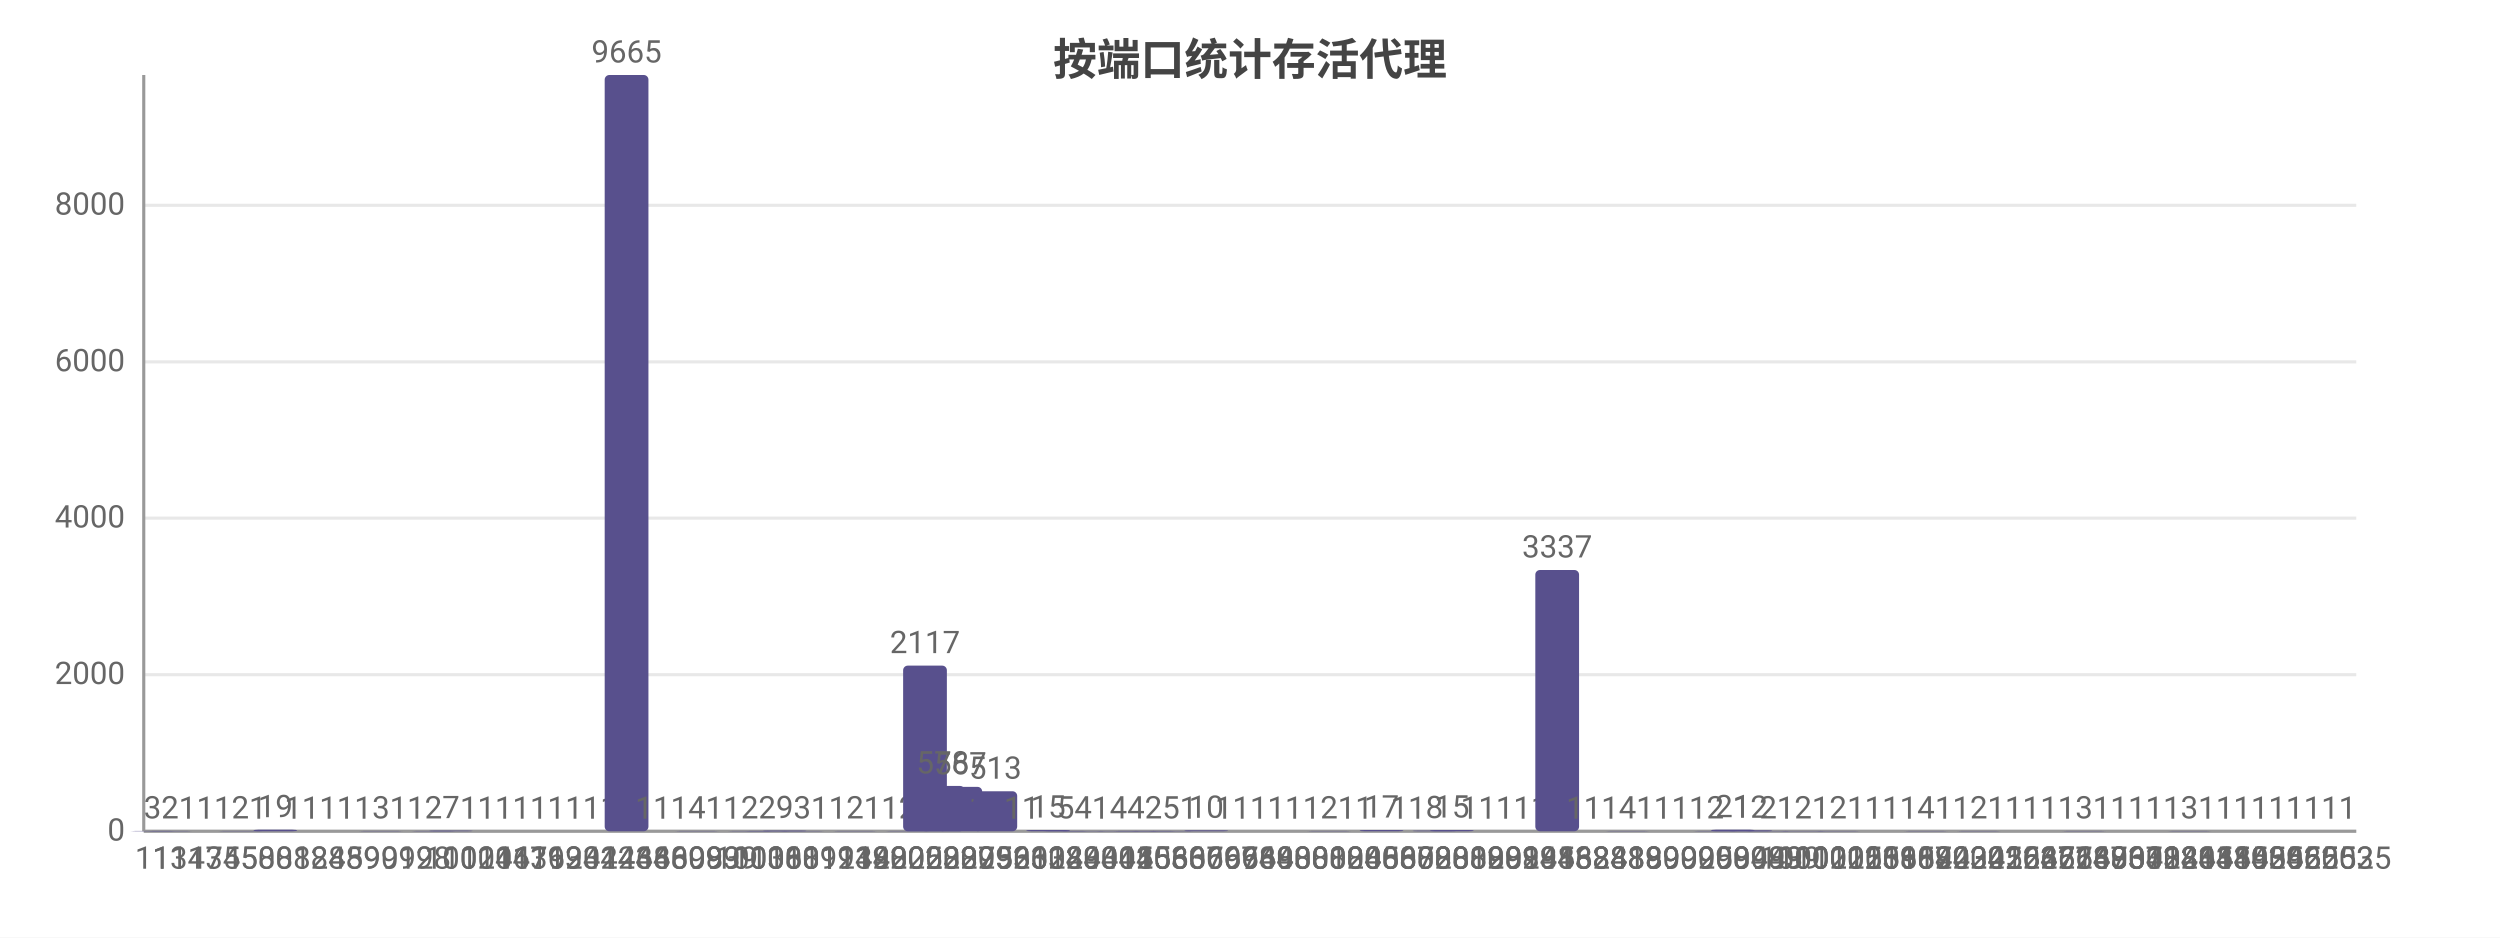
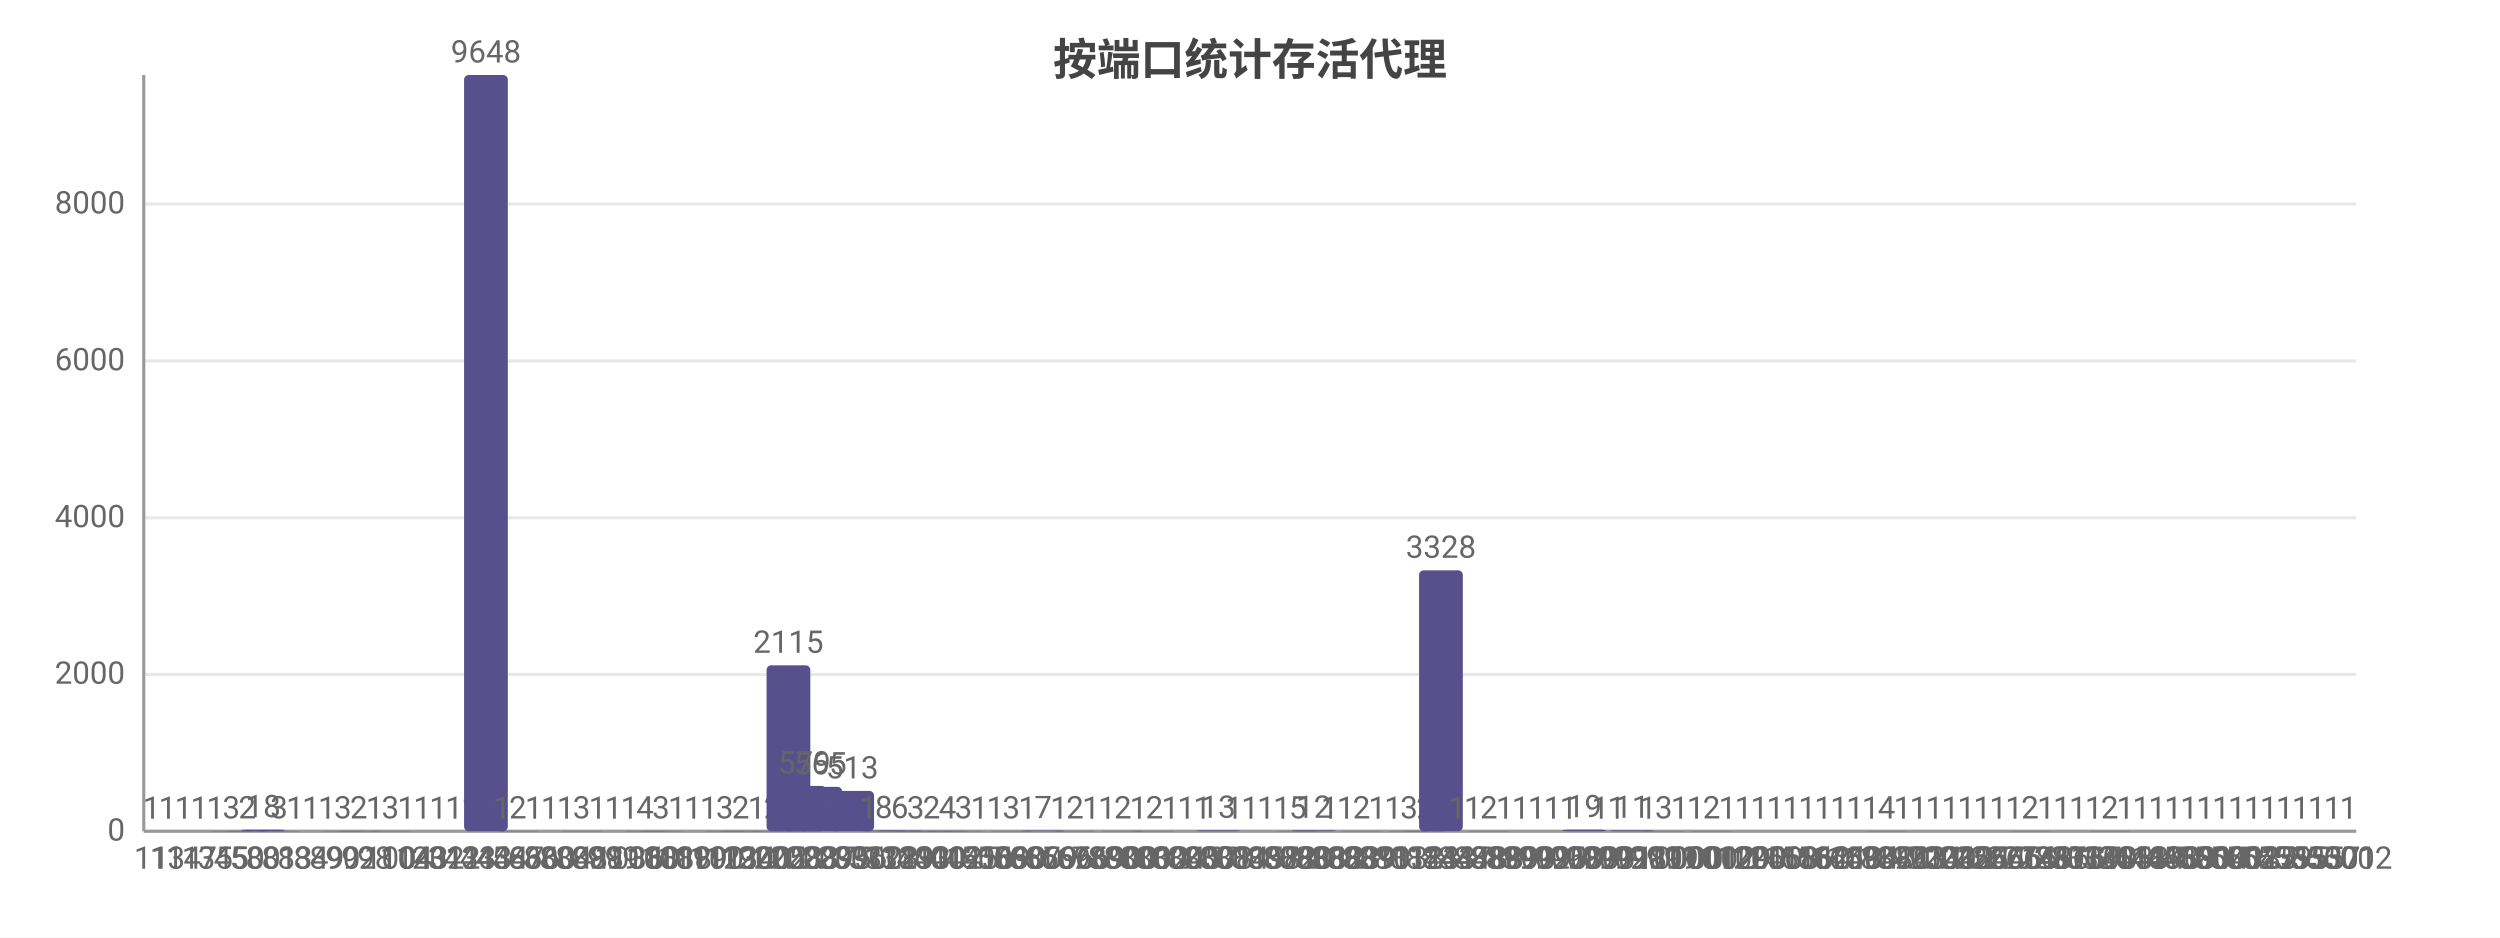
<svg xmlns="http://www.w3.org/2000/svg" width="800" height="300" viewBox="0 0 800 300">
  <rect width="800" height="300" fill="#ffffff" />
  <style>text{font-family:system-ui,-apple-system,'Segoe UI',Roboto,'PingFang SC','Microsoft YaHei','Noto Sans CJK SC',sans-serif}.g{stroke:#e8e8e8;stroke-width:1}.a{stroke:#999;stroke-width:1}.t{font-size:10px;fill:#666}.m{font-size:10px;text-anchor:middle;fill:#666}.e{font-size:10px;text-anchor:end;fill:#666}.l{font-size:11px;fill:#333}.tt{font-size:14px;font-weight:600;text-anchor:middle;fill:#444}.em{font-size:13px;text-anchor:middle;fill:#999}</style>
  <text class="tt" x="400.0" y="24">按端口统计存活代理</text>
  <line class="g" x1="46" y1="266" x2="754" y2="266" />
  <text class="e" x="40" y="269">0</text>
-   <line class="g" x1="46" y1="215.9" x2="754" y2="215.9" />
-   <text class="e" x="40" y="218.9">2000</text>
-   <line class="g" x1="46" y1="165.8" x2="754" y2="165.8" />
-   <text class="e" x="40" y="168.8">4000</text>
-   <line class="g" x1="46" y1="115.8" x2="754" y2="115.8" />
-   <text class="e" x="40" y="118.8">6000</text>
-   <line class="g" x1="46" y1="65.7" x2="754" y2="65.7" />
-   <text class="e" x="40" y="68.7">8000</text>
+   <line class="g" x1="46" y1="215.8" x2="754" y2="215.8" />
+   <text class="e" x="40" y="218.8">2000</text>
+   <line class="g" x1="46" y1="165.7" x2="754" y2="165.7" />
+   <text class="e" x="40" y="168.7">4000</text>
+   <line class="g" x1="46" y1="115.5" x2="754" y2="115.5" />
+   <text class="e" x="40" y="118.5">6000</text>
+   <line class="g" x1="46" y1="65.3" x2="754" y2="65.3" />
+   <text class="e" x="40" y="68.3">8000</text>
  <line class="a" x1="46" y1="24" x2="46" y2="266" />
  <line class="a" x1="46" y1="266" x2="754" y2="266" />
-   <rect x="41.8" y="265.9" width="14" height="0.1" fill="#58508d" rx="1.5" />
-   <text class="m" x="48.8" y="261.9">3</text>
-   <text class="m" x="48.8" y="278">11</text>
-   <rect x="47.4" y="265.9" width="14" height="0.1" fill="#58508d" rx="1.5" />
-   <text class="m" x="54.4" y="261.9">2</text>
-   <text class="m" x="54.4" y="278">13</text>
-   <rect x="53.0" y="266.0" width="14" height="0.0" fill="#58508d" rx="1.5" />
-   <text class="m" x="60.0" y="262.0">1</text>
-   <text class="m" x="60.0" y="278">14</text>
-   <rect x="58.7" y="266.0" width="14" height="0.0" fill="#58508d" rx="1.5" />
-   <text class="m" x="65.7" y="262.0">1</text>
-   <text class="m" x="65.7" y="278">17</text>
-   <rect x="64.3" y="266.0" width="14" height="0.0" fill="#58508d" rx="1.5" />
-   <text class="m" x="71.3" y="262.0">1</text>
-   <text class="m" x="71.3" y="278">35</text>
-   <rect x="69.9" y="265.9" width="14" height="0.1" fill="#58508d" rx="1.5" />
-   <text class="m" x="76.9" y="261.9">2</text>
-   <text class="m" x="76.9" y="278">45</text>
-   <rect x="75.5" y="266.0" width="14" height="0.0" fill="#58508d" rx="1.5" />
-   <text class="m" x="82.5" y="262.0">1</text>
-   <text class="m" x="82.5" y="278">50</text>
-   <rect x="81.1" y="265.5" width="14" height="0.5" fill="#58508d" rx="1.5" />
-   <text class="m" x="88.1" y="261.5">19</text>
-   <text class="m" x="88.1" y="278">80</text>
-   <rect x="86.8" y="266.0" width="14" height="0.0" fill="#58508d" rx="1.5" />
-   <text class="m" x="93.8" y="262.0">1</text>
-   <text class="m" x="93.8" y="278">81</text>
-   <rect x="92.4" y="266.0" width="14" height="0.0" fill="#58508d" rx="1.5" />
-   <text class="m" x="99.4" y="262.0">1</text>
-   <text class="m" x="99.4" y="278">82</text>
-   <rect x="98" y="266.0" width="14" height="0.0" fill="#58508d" rx="1.5" />
-   <text class="m" x="105" y="262.0">1</text>
-   <text class="m" x="105" y="278">84</text>
-   <rect x="103.6" y="266.0" width="14" height="0.0" fill="#58508d" rx="1.5" />
-   <text class="m" x="110.6" y="262.0">1</text>
-   <text class="m" x="110.6" y="278">85</text>
-   <rect x="109.2" y="266.0" width="14" height="0.0" fill="#58508d" rx="1.5" />
-   <text class="m" x="116.2" y="262.0">1</text>
-   <text class="m" x="116.2" y="278">89</text>
-   <rect x="114.9" y="265.9" width="14" height="0.1" fill="#58508d" rx="1.5" />
-   <text class="m" x="121.9" y="261.9">3</text>
-   <text class="m" x="121.9" y="278">90</text>
-   <rect x="120.5" y="266.0" width="14" height="0.0" fill="#58508d" rx="1.5" />
-   <text class="m" x="127.5" y="262.0">1</text>
-   <text class="m" x="127.5" y="278">91</text>
-   <rect x="126.1" y="266.0" width="14" height="0.0" fill="#58508d" rx="1.5" />
-   <text class="m" x="133.1" y="262.0">1</text>
-   <text class="m" x="133.1" y="278">92</text>
-   <rect x="131.7" y="265.9" width="14" height="0.1" fill="#58508d" rx="1.5" />
-   <text class="m" x="138.7" y="261.9">2</text>
-   <text class="m" x="138.7" y="278">98</text>
-   <rect x="137.3" y="265.8" width="14" height="0.2" fill="#58508d" rx="1.5" />
-   <text class="m" x="144.3" y="261.8">7</text>
-   <text class="m" x="144.3" y="278">100</text>
-   <rect x="143.0" y="266.0" width="14" height="0.0" fill="#58508d" rx="1.5" />
-   <text class="m" x="150.0" y="262.0">1</text>
-   <text class="m" x="150.0" y="278">102</text>
-   <rect x="148.6" y="266.0" width="14" height="0.0" fill="#58508d" rx="1.5" />
-   <text class="m" x="155.6" y="262.0">1</text>
-   <text class="m" x="155.6" y="278">104</text>
-   <rect x="154.2" y="266.0" width="14" height="0.0" fill="#58508d" rx="1.5" />
-   <text class="m" x="161.2" y="262.0">1</text>
-   <text class="m" x="161.2" y="278">106</text>
-   <rect x="159.8" y="266.0" width="14" height="0.0" fill="#58508d" rx="1.5" />
-   <text class="m" x="166.8" y="262.0">1</text>
-   <text class="m" x="166.8" y="278">143</text>
-   <rect x="165.4" y="266.0" width="14" height="0.0" fill="#58508d" rx="1.5" />
-   <text class="m" x="172.4" y="262.0">1</text>
-   <text class="m" x="172.4" y="278">176</text>
-   <rect x="171.0" y="266.0" width="14" height="0.0" fill="#58508d" rx="1.5" />
-   <text class="m" x="178.0" y="262.0">1</text>
-   <text class="m" x="178.0" y="278">193</text>
-   <rect x="176.7" y="266.0" width="14" height="0.0" fill="#58508d" rx="1.5" />
-   <text class="m" x="183.7" y="262.0">1</text>
-   <text class="m" x="183.7" y="278">194</text>
-   <rect x="182.3" y="266.0" width="14" height="0.0" fill="#58508d" rx="1.5" />
-   <text class="m" x="189.3" y="262.0">1</text>
-   <text class="m" x="189.3" y="278">202</text>
-   <rect x="187.9" y="266.0" width="14" height="0.0" fill="#58508d" rx="1.5" />
-   <text class="m" x="194.9" y="262.0">1</text>
-   <text class="m" x="194.9" y="278">312</text>
-   <rect x="193.5" y="24" width="14" height="242" fill="#58508d" rx="1.5" />
-   <text class="m" x="200.5" y="20">9665</text>
-   <text class="m" x="200.5" y="278">443</text>
-   <rect x="199.1" y="266.0" width="14" height="0.0" fill="#58508d" rx="1.5" />
-   <text class="m" x="206.1" y="262.0">1</text>
-   <text class="m" x="206.1" y="278">444</text>
-   <rect x="204.8" y="266.0" width="14" height="0.0" fill="#58508d" rx="1.5" />
-   <text class="m" x="211.8" y="262.0">1</text>
-   <text class="m" x="211.8" y="278">666</text>
-   <rect x="210.4" y="266.0" width="14" height="0.0" fill="#58508d" rx="1.5" />
-   <text class="m" x="217.4" y="262.0">1</text>
-   <text class="m" x="217.4" y="278">800</text>
-   <rect x="216" y="265.9" width="14" height="0.1" fill="#58508d" rx="1.5" />
-   <text class="m" x="223" y="261.9">4</text>
-   <text class="m" x="223" y="278">808</text>
-   <rect x="221.6" y="266.0" width="14" height="0.0" fill="#58508d" rx="1.5" />
-   <text class="m" x="228.6" y="262.0">1</text>
-   <text class="m" x="228.6" y="278">993</text>
-   <rect x="227.2" y="266.0" width="14" height="0.0" fill="#58508d" rx="1.5" />
-   <text class="m" x="234.2" y="262.0">1</text>
-   <text class="m" x="234.2" y="278">999</text>
-   <rect x="232.9" y="265.9" width="14" height="0.1" fill="#58508d" rx="1.5" />
-   <text class="m" x="239.9" y="261.9">2</text>
-   <text class="m" x="239.9" y="278">1000</text>
-   <rect x="238.5" y="265.9" width="14" height="0.1" fill="#58508d" rx="1.5" />
-   <text class="m" x="245.5" y="261.9">2</text>
-   <text class="m" x="245.5" y="278">1036</text>
-   <rect x="244.1" y="265.8" width="14" height="0.2" fill="#58508d" rx="1.5" />
-   <text class="m" x="251.1" y="261.8">9</text>
-   <text class="m" x="251.1" y="278">1080</text>
-   <rect x="249.7" y="265.9" width="14" height="0.1" fill="#58508d" rx="1.5" />
-   <text class="m" x="256.7" y="261.9">3</text>
-   <text class="m" x="256.7" y="278">1081</text>
-   <rect x="255.3" y="266.0" width="14" height="0.0" fill="#58508d" rx="1.5" />
-   <text class="m" x="262.3" y="262.0">1</text>
-   <text class="m" x="262.3" y="278">1099</text>
-   <rect x="261.0" y="266.0" width="14" height="0.0" fill="#58508d" rx="1.5" />
-   <text class="m" x="268.0" y="262.0">1</text>
-   <text class="m" x="268.0" y="278">1111</text>
-   <rect x="266.6" y="265.9" width="14" height="0.1" fill="#58508d" rx="1.5" />
-   <text class="m" x="273.6" y="261.9">2</text>
-   <text class="m" x="273.6" y="278">1234</text>
-   <rect x="272.2" y="266.0" width="14" height="0.0" fill="#58508d" rx="1.5" />
-   <text class="m" x="279.2" y="262.0">1</text>
-   <text class="m" x="279.2" y="278">1488</text>
-   <rect x="277.8" y="266.0" width="14" height="0.0" fill="#58508d" rx="1.5" />
-   <text class="m" x="284.8" y="262.0">1</text>
-   <text class="m" x="284.8" y="278">1900</text>
-   <rect x="283.4" y="265.9" width="14" height="0.1" fill="#58508d" rx="1.5" />
-   <text class="m" x="290.4" y="261.9">2</text>
-   <text class="m" x="290.4" y="278">2002</text>
-   <rect x="289.0" y="213.0" width="14" height="53.0" fill="#58508d" rx="1.5" />
-   <text class="m" x="296.0" y="209.0">2117</text>
-   <text class="m" x="296.0" y="278">2053</text>
-   <rect x="294.7" y="251.5" width="14" height="14.5" fill="#58508d" rx="1.5" />
-   <text class="m" x="301.7" y="247.5">578</text>
-   <text class="m" x="301.7" y="278">2083</text>
-   <rect x="300.3" y="251.8" width="14" height="14.2" fill="#58508d" rx="1.5" />
-   <text class="m" x="307.3" y="247.8">567</text>
-   <text class="m" x="307.3" y="278">2087</text>
-   <rect x="305.9" y="266.0" width="14" height="0.0" fill="#58508d" rx="1.5" />
-   <text class="m" x="312.9" y="262.0">1</text>
-   <text class="m" x="312.9" y="278">2095</text>
-   <rect x="311.5" y="253.2" width="14" height="12.8" fill="#58508d" rx="1.5" />
-   <text class="m" x="318.5" y="249.2">513</text>
-   <text class="m" x="318.5" y="278">2096</text>
-   <rect x="317.1" y="266.0" width="14" height="0.0" fill="#58508d" rx="1.5" />
-   <text class="m" x="324.1" y="262.0">1</text>
-   <text class="m" x="324.1" y="278">2526</text>
-   <rect x="322.8" y="266.0" width="14" height="0.0" fill="#58508d" rx="1.5" />
-   <text class="m" x="329.8" y="262.0">1</text>
-   <text class="m" x="329.8" y="278">3000</text>
-   <rect x="328.4" y="265.6" width="14" height="0.4" fill="#58508d" rx="1.5" />
-   <text class="m" x="335.4" y="261.6">15</text>
-   <text class="m" x="335.4" y="278">3128</text>
-   <rect x="334" y="265.9" width="14" height="0.1" fill="#58508d" rx="1.5" />
-   <text class="m" x="341" y="261.9">5</text>
-   <text class="m" x="341" y="278">3129</text>
-   <rect x="339.6" y="265.9" width="14" height="0.1" fill="#58508d" rx="1.5" />
-   <text class="m" x="346.6" y="261.9">4</text>
-   <text class="m" x="346.6" y="278">3333</text>
-   <rect x="345.2" y="266.0" width="14" height="0.0" fill="#58508d" rx="1.5" />
-   <text class="m" x="352.2" y="262.0">1</text>
-   <text class="m" x="352.2" y="278">4000</text>
-   <rect x="350.9" y="265.9" width="14" height="0.1" fill="#58508d" rx="1.5" />
-   <text class="m" x="357.9" y="261.9">4</text>
-   <text class="m" x="357.9" y="278">4002</text>
-   <rect x="356.5" y="265.9" width="14" height="0.1" fill="#58508d" rx="1.5" />
-   <text class="m" x="363.5" y="261.9">4</text>
-   <text class="m" x="363.5" y="278">4145</text>
-   <rect x="362.1" y="265.9" width="14" height="0.1" fill="#58508d" rx="1.5" />
-   <text class="m" x="369.1" y="261.9">2</text>
-   <text class="m" x="369.1" y="278">4153</text>
-   <rect x="367.7" y="265.9" width="14" height="0.1" fill="#58508d" rx="1.5" />
-   <text class="m" x="374.7" y="261.9">5</text>
-   <text class="m" x="374.7" y="278">5060</text>
-   <rect x="373.3" y="266.0" width="14" height="0.0" fill="#58508d" rx="1.5" />
-   <text class="m" x="380.3" y="262.0">1</text>
-   <text class="m" x="380.3" y="278">5800</text>
-   <rect x="379.0" y="265.7" width="14" height="0.3" fill="#58508d" rx="1.5" />
-   <text class="m" x="386.0" y="261.7">10</text>
-   <text class="m" x="386.0" y="278">6379</text>
-   <rect x="384.6" y="266.0" width="14" height="0.0" fill="#58508d" rx="1.5" />
-   <text class="m" x="391.6" y="262.0">1</text>
-   <text class="m" x="391.6" y="278">6606</text>
-   <rect x="390.2" y="266.0" width="14" height="0.0" fill="#58508d" rx="1.5" />
-   <text class="m" x="397.2" y="262.0">1</text>
-   <text class="m" x="397.2" y="278">6666</text>
-   <rect x="395.8" y="266.0" width="14" height="0.0" fill="#58508d" rx="1.5" />
-   <text class="m" x="402.8" y="262.0">1</text>
-   <text class="m" x="402.8" y="278">6969</text>
-   <rect x="401.4" y="266.0" width="14" height="0.0" fill="#58508d" rx="1.5" />
-   <text class="m" x="408.4" y="262.0">1</text>
-   <text class="m" x="408.4" y="278">7443</text>
-   <rect x="407.0" y="266.0" width="14" height="0.0" fill="#58508d" rx="1.5" />
-   <text class="m" x="414.0" y="262.0">1</text>
-   <text class="m" x="414.0" y="278">8000</text>
-   <rect x="412.7" y="266.0" width="14" height="0.0" fill="#58508d" rx="1.5" />
-   <text class="m" x="419.7" y="262.0">1</text>
-   <text class="m" x="419.7" y="278">8001</text>
-   <rect x="418.3" y="265.9" width="14" height="0.1" fill="#58508d" rx="1.5" />
-   <text class="m" x="425.3" y="261.9">2</text>
-   <text class="m" x="425.3" y="278">8002</text>
-   <rect x="423.9" y="266.0" width="14" height="0.0" fill="#58508d" rx="1.5" />
-   <text class="m" x="430.9" y="262.0">1</text>
-   <text class="m" x="430.9" y="278">8004</text>
-   <rect x="429.5" y="266.0" width="14" height="0.0" fill="#58508d" rx="1.5" />
-   <text class="m" x="436.5" y="262.0">1</text>
-   <text class="m" x="436.5" y="278">8005</text>
-   <rect x="435.1" y="265.6" width="14" height="0.4" fill="#58508d" rx="1.5" />
-   <text class="m" x="442.1" y="261.6">17</text>
-   <text class="m" x="442.1" y="278">8008</text>
-   <rect x="440.8" y="266.0" width="14" height="0.0" fill="#58508d" rx="1.5" />
-   <text class="m" x="447.8" y="262.0">1</text>
-   <text class="m" x="447.8" y="278">8060</text>
-   <rect x="446.4" y="266.0" width="14" height="0.0" fill="#58508d" rx="1.5" />
-   <text class="m" x="453.4" y="262.0">1</text>
-   <text class="m" x="453.4" y="278">8072</text>
-   <rect x="452" y="265.8" width="14" height="0.2" fill="#58508d" rx="1.5" />
-   <text class="m" x="459" y="261.8">8</text>
-   <text class="m" x="459" y="278">8080</text>
-   <rect x="457.6" y="265.6" width="14" height="0.4" fill="#58508d" rx="1.5" />
-   <text class="m" x="464.6" y="261.6">15</text>
-   <text class="m" x="464.6" y="278">8081</text>
-   <rect x="463.2" y="266.0" width="14" height="0.0" fill="#58508d" rx="1.5" />
-   <text class="m" x="470.2" y="262.0">1</text>
-   <text class="m" x="470.2" y="278">8082</text>
-   <rect x="468.9" y="266.0" width="14" height="0.0" fill="#58508d" rx="1.5" />
-   <text class="m" x="475.9" y="262.0">1</text>
-   <text class="m" x="475.9" y="278">8090</text>
+   <rect x="41.5" y="266.0" width="14" height="0.0" fill="#58508d" rx="1.5" />
+   <text class="m" x="48.5" y="262.0">1</text>
+   <text class="m" x="48.5" y="278">11</text>
+   <rect x="46.6" y="266.0" width="14" height="0.0" fill="#58508d" rx="1.5" />
+   <text class="m" x="53.6" y="262.0">1</text>
+   <text class="m" x="53.6" y="278">13</text>
+   <rect x="51.7" y="266.0" width="14" height="0.0" fill="#58508d" rx="1.5" />
+   <text class="m" x="58.7" y="262.0">1</text>
+   <text class="m" x="58.7" y="278">14</text>
+   <rect x="56.8" y="266.0" width="14" height="0.0" fill="#58508d" rx="1.5" />
+   <text class="m" x="63.8" y="262.0">1</text>
+   <text class="m" x="63.8" y="278">17</text>
+   <rect x="61.9" y="266.0" width="14" height="0.0" fill="#58508d" rx="1.5" />
+   <text class="m" x="68.9" y="262.0">1</text>
+   <text class="m" x="68.9" y="278">35</text>
+   <rect x="67.0" y="265.9" width="14" height="0.1" fill="#58508d" rx="1.5" />
+   <text class="m" x="74.0" y="261.9">3</text>
+   <text class="m" x="74.0" y="278">45</text>
+   <rect x="72.1" y="265.9" width="14" height="0.1" fill="#58508d" rx="1.5" />
+   <text class="m" x="79.1" y="261.9">2</text>
+   <text class="m" x="79.1" y="278">50</text>
+   <rect x="77.2" y="265.5" width="14" height="0.5" fill="#58508d" rx="1.5" />
+   <text class="m" x="84.2" y="261.5">18</text>
+   <text class="m" x="84.2" y="278">80</text>
+   <rect x="82.3" y="265.9" width="14" height="0.1" fill="#58508d" rx="1.5" />
+   <text class="m" x="89.3" y="261.9">3</text>
+   <text class="m" x="89.3" y="278">81</text>
+   <rect x="87.4" y="266.0" width="14" height="0.0" fill="#58508d" rx="1.5" />
+   <text class="m" x="94.4" y="262.0">1</text>
+   <text class="m" x="94.4" y="278">83</text>
+   <rect x="92.5" y="266.0" width="14" height="0.0" fill="#58508d" rx="1.5" />
+   <text class="m" x="99.5" y="262.0">1</text>
+   <text class="m" x="99.5" y="278">84</text>
+   <rect x="97.6" y="266.0" width="14" height="0.0" fill="#58508d" rx="1.5" />
+   <text class="m" x="104.6" y="262.0">1</text>
+   <text class="m" x="104.6" y="278">89</text>
+   <rect x="102.7" y="265.9" width="14" height="0.1" fill="#58508d" rx="1.5" />
+   <text class="m" x="109.7" y="261.9">3</text>
+   <text class="m" x="109.7" y="278">90</text>
+   <rect x="107.8" y="265.9" width="14" height="0.1" fill="#58508d" rx="1.5" />
+   <text class="m" x="114.8" y="261.9">2</text>
+   <text class="m" x="114.8" y="278">92</text>
+   <rect x="112.9" y="266.0" width="14" height="0.0" fill="#58508d" rx="1.5" />
+   <text class="m" x="119.9" y="262.0">1</text>
+   <text class="m" x="119.9" y="278">98</text>
+   <rect x="117.9" y="265.9" width="14" height="0.1" fill="#58508d" rx="1.5" />
+   <text class="m" x="124.9" y="261.9">3</text>
+   <text class="m" x="124.9" y="278">100</text>
+   <rect x="123.0" y="266.0" width="14" height="0.0" fill="#58508d" rx="1.5" />
+   <text class="m" x="130.0" y="262.0">1</text>
+   <text class="m" x="130.0" y="278">104</text>
+   <rect x="128.1" y="266.0" width="14" height="0.0" fill="#58508d" rx="1.5" />
+   <text class="m" x="135.1" y="262.0">1</text>
+   <text class="m" x="135.1" y="278">143</text>
+   <rect x="133.2" y="266.0" width="14" height="0.0" fill="#58508d" rx="1.5" />
+   <text class="m" x="140.2" y="262.0">1</text>
+   <text class="m" x="140.2" y="278">202</text>
+   <rect x="138.3" y="266.0" width="14" height="0.0" fill="#58508d" rx="1.5" />
+   <text class="m" x="145.3" y="262.0">1</text>
+   <text class="m" x="145.3" y="278">312</text>
+   <rect x="143.4" y="266.0" width="14" height="0.0" fill="#58508d" rx="1.5" />
+   <text class="m" x="150.4" y="262.0">1</text>
+   <text class="m" x="150.4" y="278">433</text>
+   <rect x="148.5" y="24" width="14" height="242" fill="#58508d" rx="1.5" />
+   <text class="m" x="155.5" y="20">9648</text>
+   <text class="m" x="155.5" y="278">443</text>
+   <rect x="153.6" y="266.0" width="14" height="0.0" fill="#58508d" rx="1.5" />
+   <text class="m" x="160.6" y="262.0">1</text>
+   <text class="m" x="160.6" y="278">444</text>
+   <rect x="158.7" y="265.9" width="14" height="0.1" fill="#58508d" rx="1.5" />
+   <text class="m" x="165.7" y="261.9">2</text>
+   <text class="m" x="165.7" y="278">587</text>
+   <rect x="163.8" y="266.0" width="14" height="0.0" fill="#58508d" rx="1.5" />
+   <text class="m" x="170.8" y="262.0">1</text>
+   <text class="m" x="170.8" y="278">666</text>
+   <rect x="168.9" y="266.0" width="14" height="0.0" fill="#58508d" rx="1.5" />
+   <text class="m" x="175.9" y="262.0">1</text>
+   <text class="m" x="175.9" y="278">800</text>
+   <rect x="174.0" y="266.0" width="14" height="0.0" fill="#58508d" rx="1.5" />
+   <text class="m" x="181.0" y="262.0">1</text>
+   <text class="m" x="181.0" y="278">804</text>
+   <rect x="179.1" y="265.9" width="14" height="0.1" fill="#58508d" rx="1.5" />
+   <text class="m" x="186.1" y="261.9">3</text>
+   <text class="m" x="186.1" y="278">808</text>
+   <rect x="184.2" y="266.0" width="14" height="0.0" fill="#58508d" rx="1.5" />
+   <text class="m" x="191.2" y="262.0">1</text>
+   <text class="m" x="191.2" y="278">888</text>
+   <rect x="189.3" y="266.0" width="14" height="0.0" fill="#58508d" rx="1.5" />
+   <text class="m" x="196.3" y="262.0">1</text>
+   <text class="m" x="196.3" y="278">999</text>
+   <rect x="194.4" y="266.0" width="14" height="0.0" fill="#58508d" rx="1.5" />
+   <text class="m" x="201.4" y="262.0">1</text>
+   <text class="m" x="201.4" y="278">1036</text>
+   <rect x="199.4" y="265.9" width="14" height="0.1" fill="#58508d" rx="1.5" />
+   <text class="m" x="206.4" y="261.9">4</text>
+   <text class="m" x="206.4" y="278">1080</text>
+   <rect x="204.5" y="265.9" width="14" height="0.1" fill="#58508d" rx="1.5" />
+   <text class="m" x="211.5" y="261.9">3</text>
+   <text class="m" x="211.5" y="278">1081</text>
+   <rect x="209.6" y="266.0" width="14" height="0.0" fill="#58508d" rx="1.5" />
+   <text class="m" x="216.6" y="262.0">1</text>
+   <text class="m" x="216.6" y="278">1088</text>
+   <rect x="214.7" y="266.0" width="14" height="0.0" fill="#58508d" rx="1.5" />
+   <text class="m" x="221.7" y="262.0">1</text>
+   <text class="m" x="221.7" y="278">1099</text>
+   <rect x="219.8" y="266.0" width="14" height="0.0" fill="#58508d" rx="1.5" />
+   <text class="m" x="226.8" y="262.0">1</text>
+   <text class="m" x="226.8" y="278">1100</text>
+   <rect x="224.9" y="265.9" width="14" height="0.1" fill="#58508d" rx="1.5" />
+   <text class="m" x="231.9" y="261.9">3</text>
+   <text class="m" x="231.9" y="278">1111</text>
+   <rect x="230.0" y="265.9" width="14" height="0.1" fill="#58508d" rx="1.5" />
+   <text class="m" x="237.0" y="261.9">2</text>
+   <text class="m" x="237.0" y="278">1234</text>
+   <rect x="235.1" y="266.0" width="14" height="0.0" fill="#58508d" rx="1.5" />
+   <text class="m" x="242.1" y="262.0">1</text>
+   <text class="m" x="242.1" y="278">1900</text>
+   <rect x="240.2" y="265.9" width="14" height="0.1" fill="#58508d" rx="1.5" />
+   <text class="m" x="247.2" y="261.9">2</text>
+   <text class="m" x="247.2" y="278">2002</text>
+   <rect x="245.3" y="212.9" width="14" height="53.1" fill="#58508d" rx="1.5" />
+   <text class="m" x="252.3" y="208.9">2115</text>
+   <text class="m" x="252.3" y="278">2053</text>
+   <rect x="250.4" y="251.5" width="14" height="14.5" fill="#58508d" rx="1.5" />
+   <text class="m" x="257.4" y="247.5">579</text>
+   <text class="m" x="257.4" y="278">2083</text>
+   <rect x="255.5" y="251.8" width="14" height="14.2" fill="#58508d" rx="1.5" />
+   <text class="m" x="262.5" y="247.8">565</text>
+   <text class="m" x="262.5" y="278">2087</text>
+   <rect x="260.6" y="266.0" width="14" height="0.0" fill="#58508d" rx="1.5" />
+   <text class="m" x="267.6" y="262.0">1</text>
+   <text class="m" x="267.6" y="278">2095</text>
+   <rect x="265.7" y="253.1" width="14" height="12.9" fill="#58508d" rx="1.5" />
+   <text class="m" x="272.7" y="249.1">513</text>
+   <text class="m" x="272.7" y="278">2096</text>
+   <rect x="270.8" y="266.0" width="14" height="0.0" fill="#58508d" rx="1.5" />
+   <text class="m" x="277.8" y="262.0">1</text>
+   <text class="m" x="277.8" y="278">3000</text>
+   <rect x="275.8" y="265.8" width="14" height="0.2" fill="#58508d" rx="1.5" />
+   <text class="m" x="282.8" y="261.8">8</text>
+   <text class="m" x="282.8" y="278">3128</text>
+   <rect x="280.9" y="265.8" width="14" height="0.2" fill="#58508d" rx="1.5" />
+   <text class="m" x="287.9" y="261.8">6</text>
+   <text class="m" x="287.9" y="278">3129</text>
+   <rect x="286.0" y="265.9" width="14" height="0.1" fill="#58508d" rx="1.5" />
+   <text class="m" x="293.0" y="261.9">3</text>
+   <text class="m" x="293.0" y="278">3333</text>
+   <rect x="291.1" y="265.9" width="14" height="0.1" fill="#58508d" rx="1.5" />
+   <text class="m" x="298.1" y="261.9">2</text>
+   <text class="m" x="298.1" y="278">4000</text>
+   <rect x="296.2" y="265.9" width="14" height="0.1" fill="#58508d" rx="1.5" />
+   <text class="m" x="303.2" y="261.9">4</text>
+   <text class="m" x="303.2" y="278">4002</text>
+   <rect x="301.3" y="265.9" width="14" height="0.1" fill="#58508d" rx="1.5" />
+   <text class="m" x="308.3" y="261.9">3</text>
+   <text class="m" x="308.3" y="278">4145</text>
+   <rect x="306.4" y="266.0" width="14" height="0.0" fill="#58508d" rx="1.5" />
+   <text class="m" x="313.4" y="262.0">1</text>
+   <text class="m" x="313.4" y="278">4916</text>
+   <rect x="311.5" y="266.0" width="14" height="0.0" fill="#58508d" rx="1.5" />
+   <text class="m" x="318.5" y="262.0">1</text>
+   <text class="m" x="318.5" y="278">5009</text>
+   <rect x="316.6" y="265.9" width="14" height="0.1" fill="#58508d" rx="1.5" />
+   <text class="m" x="323.6" y="261.9">3</text>
+   <text class="m" x="323.6" y="278">5060</text>
+   <rect x="321.7" y="266.0" width="14" height="0.0" fill="#58508d" rx="1.5" />
+   <text class="m" x="328.7" y="262.0">1</text>
+   <text class="m" x="328.7" y="278">5800</text>
+   <rect x="326.8" y="265.8" width="14" height="0.2" fill="#58508d" rx="1.5" />
+   <text class="m" x="333.8" y="261.8">7</text>
+   <text class="m" x="333.8" y="278">6379</text>
+   <rect x="331.9" y="266.0" width="14" height="0.0" fill="#58508d" rx="1.5" />
+   <text class="m" x="338.9" y="262.0">1</text>
+   <text class="m" x="338.9" y="278">6606</text>
+   <rect x="337.0" y="265.9" width="14" height="0.1" fill="#58508d" rx="1.5" />
+   <text class="m" x="344.0" y="261.9">2</text>
+   <text class="m" x="344.0" y="278">6666</text>
+   <rect x="342.1" y="266.0" width="14" height="0.0" fill="#58508d" rx="1.5" />
+   <text class="m" x="349.1" y="262.0">1</text>
+   <text class="m" x="349.1" y="278">6969</text>
+   <rect x="347.2" y="266.0" width="14" height="0.0" fill="#58508d" rx="1.5" />
+   <text class="m" x="354.2" y="262.0">1</text>
+   <text class="m" x="354.2" y="278">7890</text>
+   <rect x="352.3" y="265.9" width="14" height="0.1" fill="#58508d" rx="1.5" />
+   <text class="m" x="359.3" y="261.9">2</text>
+   <text class="m" x="359.3" y="278">8000</text>
+   <rect x="357.3" y="266.0" width="14" height="0.0" fill="#58508d" rx="1.5" />
+   <text class="m" x="364.3" y="262.0">1</text>
+   <text class="m" x="364.3" y="278">8001</text>
+   <rect x="362.4" y="265.9" width="14" height="0.1" fill="#58508d" rx="1.5" />
+   <text class="m" x="369.4" y="261.9">2</text>
+   <text class="m" x="369.4" y="278">8002</text>
+   <rect x="367.5" y="266.0" width="14" height="0.0" fill="#58508d" rx="1.5" />
+   <text class="m" x="374.5" y="262.0">1</text>
+   <text class="m" x="374.5" y="278">8004</text>
+   <rect x="372.6" y="266.0" width="14" height="0.0" fill="#58508d" rx="1.5" />
+   <text class="m" x="379.6" y="262.0">1</text>
+   <text class="m" x="379.6" y="278">8005</text>
+   <rect x="377.7" y="266.0" width="14" height="0.0" fill="#58508d" rx="1.5" />
+   <text class="m" x="384.7" y="262.0">1</text>
+   <text class="m" x="384.7" y="278">8007</text>
+   <rect x="382.8" y="265.7" width="14" height="0.3" fill="#58508d" rx="1.5" />
+   <text class="m" x="389.8" y="261.7">13</text>
+   <text class="m" x="389.8" y="278">8008</text>
+   <rect x="387.9" y="266.0" width="14" height="0.0" fill="#58508d" rx="1.5" />
+   <text class="m" x="394.9" y="262.0">1</text>
+   <text class="m" x="394.9" y="278">8014</text>
+   <rect x="393" y="266.0" width="14" height="0.0" fill="#58508d" rx="1.5" />
+   <text class="m" x="400" y="262.0">1</text>
+   <text class="m" x="400" y="278">8019</text>
+   <rect x="398.1" y="266.0" width="14" height="0.0" fill="#58508d" rx="1.5" />
+   <text class="m" x="405.1" y="262.0">1</text>
+   <text class="m" x="405.1" y="278">8058</text>
+   <rect x="403.2" y="266.0" width="14" height="0.0" fill="#58508d" rx="1.5" />
+   <text class="m" x="410.2" y="262.0">1</text>
+   <text class="m" x="410.2" y="278">8072</text>
+   <rect x="408.3" y="265.9" width="14" height="0.1" fill="#58508d" rx="1.5" />
+   <text class="m" x="415.3" y="261.9">5</text>
+   <text class="m" x="415.3" y="278">8080</text>
+   <rect x="413.4" y="265.7" width="14" height="0.3" fill="#58508d" rx="1.5" />
+   <text class="m" x="420.4" y="261.7">12</text>
+   <text class="m" x="420.4" y="278">8081</text>
+   <rect x="418.5" y="266.0" width="14" height="0.0" fill="#58508d" rx="1.5" />
+   <text class="m" x="425.5" y="262.0">1</text>
+   <text class="m" x="425.5" y="278">8082</text>
+   <rect x="423.6" y="266.0" width="14" height="0.0" fill="#58508d" rx="1.5" />
+   <text class="m" x="430.6" y="262.0">1</text>
+   <text class="m" x="430.6" y="278">8083</text>
+   <rect x="428.7" y="265.9" width="14" height="0.1" fill="#58508d" rx="1.5" />
+   <text class="m" x="435.7" y="261.9">2</text>
+   <text class="m" x="435.7" y="278">8089</text>
+   <rect x="433.7" y="266.0" width="14" height="0.0" fill="#58508d" rx="1.5" />
+   <text class="m" x="440.7" y="262.0">1</text>
+   <text class="m" x="440.7" y="278">8091</text>
+   <rect x="438.8" y="266.0" width="14" height="0.0" fill="#58508d" rx="1.5" />
+   <text class="m" x="445.8" y="262.0">1</text>
+   <text class="m" x="445.8" y="278">8103</text>
+   <rect x="443.9" y="265.9" width="14" height="0.1" fill="#58508d" rx="1.5" />
+   <text class="m" x="450.9" y="261.9">3</text>
+   <text class="m" x="450.9" y="278">8118</text>
+   <rect x="449.0" y="265.9" width="14" height="0.1" fill="#58508d" rx="1.5" />
+   <text class="m" x="456.0" y="261.9">2</text>
+   <text class="m" x="456.0" y="278">8123</text>
+   <rect x="454.1" y="182.5" width="14" height="83.5" fill="#58508d" rx="1.5" />
+   <text class="m" x="461.1" y="178.5">3328</text>
+   <text class="m" x="461.1" y="278">8443</text>
+   <rect x="459.2" y="266.0" width="14" height="0.0" fill="#58508d" rx="1.5" />
+   <text class="m" x="466.2" y="262.0">1</text>
+   <text class="m" x="466.2" y="278">8447</text>
+   <rect x="464.3" y="266.0" width="14" height="0.0" fill="#58508d" rx="1.5" />
+   <text class="m" x="471.3" y="262.0">1</text>
+   <text class="m" x="471.3" y="278">8448</text>
+   <rect x="469.4" y="265.9" width="14" height="0.1" fill="#58508d" rx="1.5" />
+   <text class="m" x="476.4" y="261.9">2</text>
+   <text class="m" x="476.4" y="278">8888</text>
  <rect x="474.5" y="266.0" width="14" height="0.0" fill="#58508d" rx="1.5" />
  <text class="m" x="481.5" y="262.0">1</text>
-   <text class="m" x="481.5" y="278">8091</text>
-   <rect x="480.1" y="266.0" width="14" height="0.0" fill="#58508d" rx="1.5" />
-   <text class="m" x="487.1" y="262.0">1</text>
-   <text class="m" x="487.1" y="278">8093</text>
-   <rect x="485.7" y="266.0" width="14" height="0.0" fill="#58508d" rx="1.5" />
-   <text class="m" x="492.7" y="262.0">1</text>
-   <text class="m" x="492.7" y="278">8291</text>
-   <rect x="491.3" y="182.4" width="14" height="83.6" fill="#58508d" rx="1.5" />
-   <text class="m" x="498.3" y="178.4">3337</text>
-   <text class="m" x="498.3" y="278">8443</text>
-   <rect x="497.0" y="266.0" width="14" height="0.0" fill="#58508d" rx="1.5" />
-   <text class="m" x="504.0" y="262.0">1</text>
-   <text class="m" x="504.0" y="278">8562</text>
-   <rect x="502.6" y="266.0" width="14" height="0.0" fill="#58508d" rx="1.5" />
-   <text class="m" x="509.6" y="262.0">1</text>
-   <text class="m" x="509.6" y="278">8834</text>
-   <rect x="508.2" y="266.0" width="14" height="0.0" fill="#58508d" rx="1.5" />
-   <text class="m" x="515.2" y="262.0">1</text>
-   <text class="m" x="515.2" y="278">8881</text>
-   <rect x="513.8" y="265.9" width="14" height="0.1" fill="#58508d" rx="1.5" />
-   <text class="m" x="520.8" y="261.9">4</text>
-   <text class="m" x="520.8" y="278">8888</text>
-   <rect x="519.4" y="266.0" width="14" height="0.0" fill="#58508d" rx="1.5" />
-   <text class="m" x="526.4" y="262.0">1</text>
-   <text class="m" x="526.4" y="278">8889</text>
-   <rect x="525.0" y="266.0" width="14" height="0.0" fill="#58508d" rx="1.5" />
-   <text class="m" x="532.0" y="262.0">1</text>
-   <text class="m" x="532.0" y="278">8900</text>
-   <rect x="530.7" y="266.0" width="14" height="0.0" fill="#58508d" rx="1.5" />
-   <text class="m" x="537.7" y="262.0">1</text>
-   <text class="m" x="537.7" y="278">8999</text>
-   <rect x="536.3" y="266.0" width="14" height="0.0" fill="#58508d" rx="1.5" />
-   <text class="m" x="543.3" y="262.0">1</text>
-   <text class="m" x="543.3" y="278">9020</text>
-   <rect x="541.9" y="265.9" width="14" height="0.1" fill="#58508d" rx="1.5" />
-   <text class="m" x="548.9" y="261.9">2</text>
-   <text class="m" x="548.9" y="278">9050</text>
-   <rect x="547.5" y="265.5" width="14" height="0.5" fill="#58508d" rx="1.5" />
-   <text class="m" x="554.5" y="261.5">21</text>
-   <text class="m" x="554.5" y="278">9080</text>
-   <rect x="553.1" y="265.7" width="14" height="0.3" fill="#58508d" rx="1.5" />
-   <text class="m" x="560.1" y="261.7">12</text>
-   <text class="m" x="560.1" y="278">9098</text>
-   <rect x="558.8" y="265.9" width="14" height="0.1" fill="#58508d" rx="1.5" />
-   <text class="m" x="565.8" y="261.9">2</text>
-   <text class="m" x="565.8" y="278">9443</text>
-   <rect x="564.4" y="266.0" width="14" height="0.0" fill="#58508d" rx="1.5" />
-   <text class="m" x="571.4" y="262.0">1</text>
-   <text class="m" x="571.4" y="278">9999</text>
-   <rect x="570" y="265.9" width="14" height="0.1" fill="#58508d" rx="1.5" />
-   <text class="m" x="577" y="261.9">2</text>
-   <text class="m" x="577" y="278">10000</text>
-   <rect x="575.6" y="266.0" width="14" height="0.0" fill="#58508d" rx="1.5" />
-   <text class="m" x="582.6" y="262.0">1</text>
-   <text class="m" x="582.6" y="278">10001</text>
-   <rect x="581.2" y="265.9" width="14" height="0.1" fill="#58508d" rx="1.5" />
-   <text class="m" x="588.2" y="261.9">2</text>
-   <text class="m" x="588.2" y="278">10002</text>
-   <rect x="586.9" y="266.0" width="14" height="0.0" fill="#58508d" rx="1.5" />
-   <text class="m" x="593.9" y="262.0">1</text>
-   <text class="m" x="593.9" y="278">12000</text>
-   <rect x="592.5" y="266.0" width="14" height="0.0" fill="#58508d" rx="1.5" />
-   <text class="m" x="599.5" y="262.0">1</text>
-   <text class="m" x="599.5" y="278">12531</text>
-   <rect x="598.1" y="266.0" width="14" height="0.0" fill="#58508d" rx="1.5" />
-   <text class="m" x="605.1" y="262.0">1</text>
-   <text class="m" x="605.1" y="278">12568</text>
-   <rect x="603.7" y="266.0" width="14" height="0.0" fill="#58508d" rx="1.5" />
-   <text class="m" x="610.7" y="262.0">1</text>
-   <text class="m" x="610.7" y="278">16957</text>
-   <rect x="609.3" y="265.9" width="14" height="0.1" fill="#58508d" rx="1.5" />
-   <text class="m" x="616.3" y="261.9">4</text>
-   <text class="m" x="616.3" y="278">18080</text>
-   <rect x="615.0" y="266.0" width="14" height="0.0" fill="#58508d" rx="1.5" />
-   <text class="m" x="622.0" y="262.0">1</text>
-   <text class="m" x="622.0" y="278">18443</text>
-   <rect x="620.6" y="266.0" width="14" height="0.0" fill="#58508d" rx="1.5" />
-   <text class="m" x="627.6" y="262.0">1</text>
-   <text class="m" x="627.6" y="278">19034</text>
-   <rect x="626.2" y="265.9" width="14" height="0.1" fill="#58508d" rx="1.5" />
-   <text class="m" x="633.2" y="261.9">2</text>
-   <text class="m" x="633.2" y="278">20002</text>
-   <rect x="631.8" y="266.0" width="14" height="0.0" fill="#58508d" rx="1.5" />
-   <text class="m" x="638.8" y="262.0">1</text>
-   <text class="m" x="638.8" y="278">23010</text>
-   <rect x="637.4" y="266.0" width="14" height="0.0" fill="#58508d" rx="1.5" />
-   <text class="m" x="644.4" y="262.0">1</text>
-   <text class="m" x="644.4" y="278">24264</text>
-   <rect x="643.0" y="266.0" width="14" height="0.0" fill="#58508d" rx="1.5" />
-   <text class="m" x="650.0" y="262.0">1</text>
-   <text class="m" x="650.0" y="278">25565</text>
-   <rect x="648.7" y="266.0" width="14" height="0.0" fill="#58508d" rx="1.5" />
-   <text class="m" x="655.7" y="262.0">1</text>
-   <text class="m" x="655.7" y="278">26376</text>
-   <rect x="654.3" y="266.0" width="14" height="0.0" fill="#58508d" rx="1.5" />
-   <text class="m" x="661.3" y="262.0">1</text>
-   <text class="m" x="661.3" y="278">26666</text>
-   <rect x="659.9" y="265.9" width="14" height="0.1" fill="#58508d" rx="1.5" />
-   <text class="m" x="666.9" y="261.9">3</text>
-   <text class="m" x="666.9" y="278">27149</text>
-   <rect x="665.5" y="266.0" width="14" height="0.0" fill="#58508d" rx="1.5" />
-   <text class="m" x="672.5" y="262.0">1</text>
-   <text class="m" x="672.5" y="278">27486</text>
-   <rect x="671.1" y="266.0" width="14" height="0.0" fill="#58508d" rx="1.5" />
-   <text class="m" x="678.1" y="262.0">1</text>
-   <text class="m" x="678.1" y="278">28737</text>
-   <rect x="676.8" y="266.0" width="14" height="0.0" fill="#58508d" rx="1.5" />
-   <text class="m" x="683.8" y="262.0">1</text>
-   <text class="m" x="683.8" y="278">30000</text>
-   <rect x="682.4" y="266.0" width="14" height="0.0" fill="#58508d" rx="1.5" />
-   <text class="m" x="689.4" y="262.0">1</text>
-   <text class="m" x="689.4" y="278">30488</text>
-   <rect x="688" y="266.0" width="14" height="0.0" fill="#58508d" rx="1.5" />
-   <text class="m" x="695" y="262.0">1</text>
-   <text class="m" x="695" y="278">31281</text>
-   <rect x="693.6" y="265.9" width="14" height="0.1" fill="#58508d" rx="1.5" />
-   <text class="m" x="700.6" y="261.9">3</text>
-   <text class="m" x="700.6" y="278">31433</text>
-   <rect x="699.2" y="266.0" width="14" height="0.0" fill="#58508d" rx="1.5" />
-   <text class="m" x="706.2" y="262.0">1</text>
-   <text class="m" x="706.2" y="278">32053</text>
-   <rect x="704.9" y="266.0" width="14" height="0.0" fill="#58508d" rx="1.5" />
-   <text class="m" x="711.9" y="262.0">1</text>
-   <text class="m" x="711.9" y="278">36414</text>
-   <rect x="710.5" y="266.0" width="14" height="0.0" fill="#58508d" rx="1.5" />
-   <text class="m" x="717.5" y="262.0">1</text>
-   <text class="m" x="717.5" y="278">41890</text>
-   <rect x="716.1" y="266.0" width="14" height="0.0" fill="#58508d" rx="1.5" />
-   <text class="m" x="723.1" y="262.0">1</text>
-   <text class="m" x="723.1" y="278">44039</text>
-   <rect x="721.7" y="266.0" width="14" height="0.0" fill="#58508d" rx="1.5" />
-   <text class="m" x="728.7" y="262.0">1</text>
-   <text class="m" x="728.7" y="278">50242</text>
-   <rect x="727.3" y="266.0" width="14" height="0.0" fill="#58508d" rx="1.5" />
-   <text class="m" x="734.3" y="262.0">1</text>
-   <text class="m" x="734.3" y="278">53062</text>
-   <rect x="733.0" y="266.0" width="14" height="0.0" fill="#58508d" rx="1.5" />
-   <text class="m" x="740.0" y="262.0">1</text>
-   <text class="m" x="740.0" y="278">55555</text>
-   <rect x="738.6" y="266.0" width="14" height="0.0" fill="#58508d" rx="1.5" />
-   <text class="m" x="745.6" y="262.0">1</text>
-   <text class="m" x="745.6" y="278">65002</text>
-   <rect x="744.2" y="266.0" width="14" height="0.0" fill="#58508d" rx="1.5" />
-   <text class="m" x="751.2" y="262.0">1</text>
-   <text class="m" x="751.2" y="278">65535</text>
+   <text class="m" x="481.5" y="278">8889</text>
+   <rect x="479.6" y="266.0" width="14" height="0.0" fill="#58508d" rx="1.5" />
+   <text class="m" x="486.6" y="262.0">1</text>
+   <text class="m" x="486.6" y="278">8900</text>
+   <rect x="484.7" y="266.0" width="14" height="0.0" fill="#58508d" rx="1.5" />
+   <text class="m" x="491.7" y="262.0">1</text>
+   <text class="m" x="491.7" y="278">8999</text>
+   <rect x="489.8" y="266.0" width="14" height="0.0" fill="#58508d" rx="1.5" />
+   <text class="m" x="496.8" y="262.0">1</text>
+   <text class="m" x="496.8" y="278">9020</text>
+   <rect x="494.9" y="266.0" width="14" height="0.0" fill="#58508d" rx="1.5" />
+   <text class="m" x="501.9" y="262.0">1</text>
+   <text class="m" x="501.9" y="278">9050</text>
+   <rect x="500.0" y="265.5" width="14" height="0.5" fill="#58508d" rx="1.5" />
+   <text class="m" x="507.0" y="261.5">19</text>
+   <text class="m" x="507.0" y="278">9080</text>
+   <rect x="505.1" y="266.0" width="14" height="0.0" fill="#58508d" rx="1.5" />
+   <text class="m" x="512.1" y="262.0">1</text>
+   <text class="m" x="512.1" y="278">9090</text>
+   <rect x="510.2" y="266.0" width="14" height="0.0" fill="#58508d" rx="1.5" />
+   <text class="m" x="517.2" y="262.0">1</text>
+   <text class="m" x="517.2" y="278">9091</text>
+   <rect x="515.2" y="265.7" width="14" height="0.3" fill="#58508d" rx="1.5" />
+   <text class="m" x="522.2" y="261.7">11</text>
+   <text class="m" x="522.2" y="278">9098</text>
+   <rect x="520.3" y="266.0" width="14" height="0.0" fill="#58508d" rx="1.5" />
+   <text class="m" x="527.3" y="262.0">1</text>
+   <text class="m" x="527.3" y="278">9200</text>
+   <rect x="525.4" y="265.9" width="14" height="0.1" fill="#58508d" rx="1.5" />
+   <text class="m" x="532.4" y="261.9">3</text>
+   <text class="m" x="532.4" y="278">9999</text>
+   <rect x="530.5" y="266.0" width="14" height="0.0" fill="#58508d" rx="1.5" />
+   <text class="m" x="537.5" y="262.0">1</text>
+   <text class="m" x="537.5" y="278">10000</text>
+   <rect x="535.6" y="266.0" width="14" height="0.0" fill="#58508d" rx="1.5" />
+   <text class="m" x="542.6" y="262.0">1</text>
+   <text class="m" x="542.6" y="278">10001</text>
+   <rect x="540.7" y="265.9" width="14" height="0.1" fill="#58508d" rx="1.5" />
+   <text class="m" x="547.7" y="261.9">2</text>
+   <text class="m" x="547.7" y="278">10002</text>
+   <rect x="545.8" y="266.0" width="14" height="0.0" fill="#58508d" rx="1.5" />
+   <text class="m" x="552.8" y="262.0">1</text>
+   <text class="m" x="552.8" y="278">10129</text>
+   <rect x="550.9" y="266.0" width="14" height="0.0" fill="#58508d" rx="1.5" />
+   <text class="m" x="557.9" y="262.0">1</text>
+   <text class="m" x="557.9" y="278">11000</text>
+   <rect x="556.0" y="266.0" width="14" height="0.0" fill="#58508d" rx="1.5" />
+   <text class="m" x="563.0" y="262.0">1</text>
+   <text class="m" x="563.0" y="278">12000</text>
+   <rect x="561.1" y="266.0" width="14" height="0.0" fill="#58508d" rx="1.5" />
+   <text class="m" x="568.1" y="262.0">1</text>
+   <text class="m" x="568.1" y="278">12568</text>
+   <rect x="566.2" y="266.0" width="14" height="0.0" fill="#58508d" rx="1.5" />
+   <text class="m" x="573.2" y="262.0">1</text>
+   <text class="m" x="573.2" y="278">14181</text>
+   <rect x="571.3" y="266.0" width="14" height="0.0" fill="#58508d" rx="1.5" />
+   <text class="m" x="578.3" y="262.0">1</text>
+   <text class="m" x="578.3" y="278">15160</text>
+   <rect x="576.4" y="266.0" width="14" height="0.0" fill="#58508d" rx="1.5" />
+   <text class="m" x="583.4" y="262.0">1</text>
+   <text class="m" x="583.4" y="278">15821</text>
+   <rect x="581.5" y="266.0" width="14" height="0.0" fill="#58508d" rx="1.5" />
+   <text class="m" x="588.5" y="262.0">1</text>
+   <text class="m" x="588.5" y="278">16443</text>
+   <rect x="586.6" y="266.0" width="14" height="0.0" fill="#58508d" rx="1.5" />
+   <text class="m" x="593.6" y="262.0">1</text>
+   <text class="m" x="593.6" y="278">16504</text>
+   <rect x="591.6" y="266.0" width="14" height="0.0" fill="#58508d" rx="1.5" />
+   <text class="m" x="598.6" y="262.0">1</text>
+   <text class="m" x="598.6" y="278">16957</text>
+   <rect x="596.7" y="265.9" width="14" height="0.1" fill="#58508d" rx="1.5" />
+   <text class="m" x="603.7" y="261.9">4</text>
+   <text class="m" x="603.7" y="278">18080</text>
+   <rect x="601.8" y="266.0" width="14" height="0.0" fill="#58508d" rx="1.5" />
+   <text class="m" x="608.8" y="262.0">1</text>
+   <text class="m" x="608.8" y="278">18443</text>
+   <rect x="606.9" y="266.0" width="14" height="0.0" fill="#58508d" rx="1.5" />
+   <text class="m" x="613.9" y="262.0">1</text>
+   <text class="m" x="613.9" y="278">19034</text>
+   <rect x="612.0" y="266.0" width="14" height="0.0" fill="#58508d" rx="1.5" />
+   <text class="m" x="619.0" y="262.0">1</text>
+   <text class="m" x="619.0" y="278">19131</text>
+   <rect x="617.1" y="266.0" width="14" height="0.0" fill="#58508d" rx="1.5" />
+   <text class="m" x="624.1" y="262.0">1</text>
+   <text class="m" x="624.1" y="278">20002</text>
+   <rect x="622.2" y="266.0" width="14" height="0.0" fill="#58508d" rx="1.5" />
+   <text class="m" x="629.2" y="262.0">1</text>
+   <text class="m" x="629.2" y="278">20304</text>
+   <rect x="627.3" y="266.0" width="14" height="0.0" fill="#58508d" rx="1.5" />
+   <text class="m" x="634.3" y="262.0">1</text>
+   <text class="m" x="634.3" y="278">24264</text>
+   <rect x="632.4" y="266.0" width="14" height="0.0" fill="#58508d" rx="1.5" />
+   <text class="m" x="639.4" y="262.0">1</text>
+   <text class="m" x="639.4" y="278">25565</text>
+   <rect x="637.5" y="266.0" width="14" height="0.0" fill="#58508d" rx="1.5" />
+   <text class="m" x="644.5" y="262.0">1</text>
+   <text class="m" x="644.5" y="278">26666</text>
+   <rect x="642.6" y="265.9" width="14" height="0.1" fill="#58508d" rx="1.5" />
+   <text class="m" x="649.6" y="261.9">2</text>
+   <text class="m" x="649.6" y="278">27149</text>
+   <rect x="647.7" y="266.0" width="14" height="0.0" fill="#58508d" rx="1.5" />
+   <text class="m" x="654.7" y="262.0">1</text>
+   <text class="m" x="654.7" y="278">27486</text>
+   <rect x="652.8" y="266.0" width="14" height="0.0" fill="#58508d" rx="1.5" />
+   <text class="m" x="659.8" y="262.0">1</text>
+   <text class="m" x="659.8" y="278">28616</text>
+   <rect x="657.9" y="266.0" width="14" height="0.0" fill="#58508d" rx="1.5" />
+   <text class="m" x="664.9" y="262.0">1</text>
+   <text class="m" x="664.9" y="278">28737</text>
+   <rect x="663.0" y="266.0" width="14" height="0.0" fill="#58508d" rx="1.5" />
+   <text class="m" x="670.0" y="262.0">1</text>
+   <text class="m" x="670.0" y="278">30000</text>
+   <rect x="668.1" y="265.9" width="14" height="0.1" fill="#58508d" rx="1.5" />
+   <text class="m" x="675.1" y="261.9">2</text>
+   <text class="m" x="675.1" y="278">31433</text>
+   <rect x="673.1" y="266.0" width="14" height="0.0" fill="#58508d" rx="1.5" />
+   <text class="m" x="680.1" y="262.0">1</text>
+   <text class="m" x="680.1" y="278">32053</text>
+   <rect x="678.2" y="266.0" width="14" height="0.0" fill="#58508d" rx="1.5" />
+   <text class="m" x="685.2" y="262.0">1</text>
+   <text class="m" x="685.2" y="278">36414</text>
+   <rect x="683.3" y="266.0" width="14" height="0.0" fill="#58508d" rx="1.5" />
+   <text class="m" x="690.3" y="262.0">1</text>
+   <text class="m" x="690.3" y="278">41890</text>
+   <rect x="688.4" y="266.0" width="14" height="0.0" fill="#58508d" rx="1.5" />
+   <text class="m" x="695.4" y="262.0">1</text>
+   <text class="m" x="695.4" y="278">44039</text>
+   <rect x="693.5" y="266.0" width="14" height="0.0" fill="#58508d" rx="1.5" />
+   <text class="m" x="700.5" y="262.0">1</text>
+   <text class="m" x="700.5" y="278">45681</text>
+   <rect x="698.6" y="266.0" width="14" height="0.0" fill="#58508d" rx="1.5" />
+   <text class="m" x="705.6" y="262.0">1</text>
+   <text class="m" x="705.6" y="278">48004</text>
+   <rect x="703.7" y="266.0" width="14" height="0.0" fill="#58508d" rx="1.5" />
+   <text class="m" x="710.7" y="262.0">1</text>
+   <text class="m" x="710.7" y="278">50001</text>
+   <rect x="708.8" y="266.0" width="14" height="0.0" fill="#58508d" rx="1.5" />
+   <text class="m" x="715.8" y="262.0">1</text>
+   <text class="m" x="715.8" y="278">50008</text>
+   <rect x="713.9" y="266.0" width="14" height="0.0" fill="#58508d" rx="1.5" />
+   <text class="m" x="720.9" y="262.0">1</text>
+   <text class="m" x="720.9" y="278">50025</text>
+   <rect x="719.0" y="266.0" width="14" height="0.0" fill="#58508d" rx="1.5" />
+   <text class="m" x="726.0" y="262.0">1</text>
+   <text class="m" x="726.0" y="278">50479</text>
+   <rect x="724.1" y="266.0" width="14" height="0.0" fill="#58508d" rx="1.5" />
+   <text class="m" x="731.1" y="262.0">1</text>
+   <text class="m" x="731.1" y="278">52315</text>
+   <rect x="729.2" y="266.0" width="14" height="0.0" fill="#58508d" rx="1.5" />
+   <text class="m" x="736.2" y="262.0">1</text>
+   <text class="m" x="736.2" y="278">55555</text>
+   <rect x="734.3" y="266.0" width="14" height="0.0" fill="#58508d" rx="1.5" />
+   <text class="m" x="741.3" y="262.0">1</text>
+   <text class="m" x="741.3" y="278">58337</text>
+   <rect x="739.4" y="266.0" width="14" height="0.0" fill="#58508d" rx="1.5" />
+   <text class="m" x="746.4" y="262.0">1</text>
+   <text class="m" x="746.4" y="278">65001</text>
+   <rect x="744.5" y="266.0" width="14" height="0.0" fill="#58508d" rx="1.5" />
+   <text class="m" x="751.5" y="262.0">1</text>
+   <text class="m" x="751.5" y="278">65002</text>
</svg>
